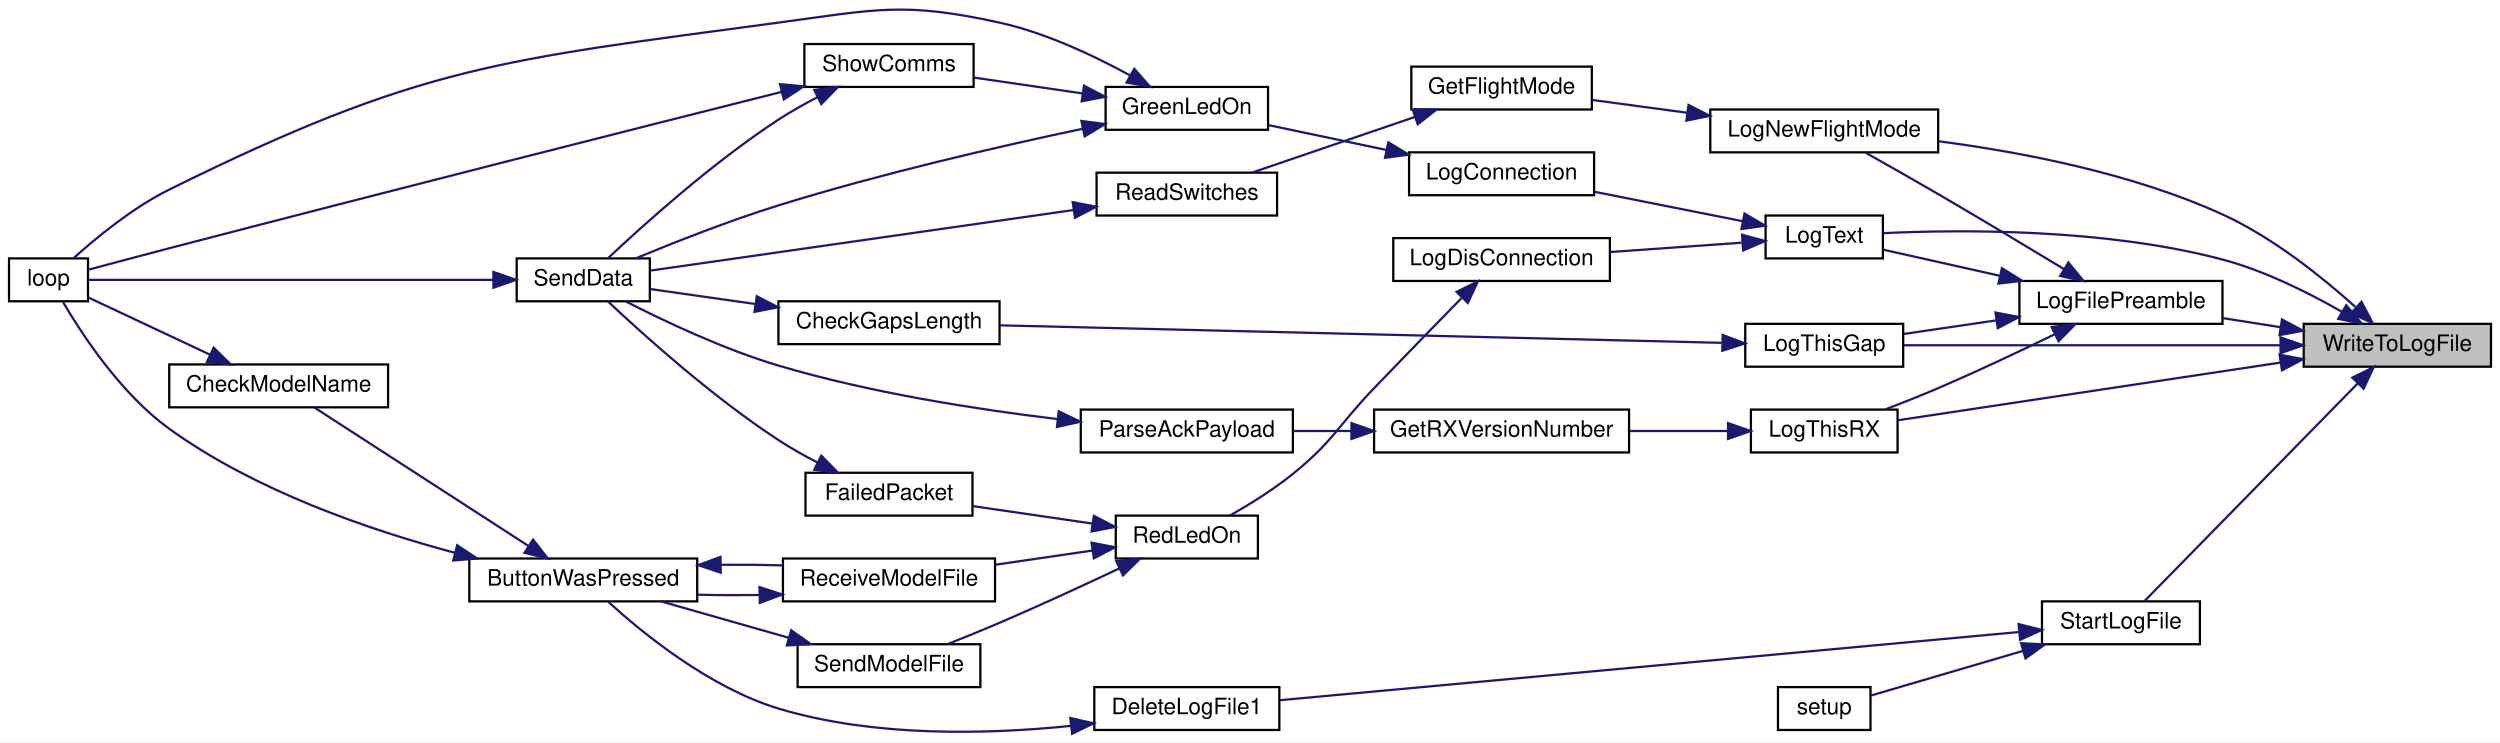
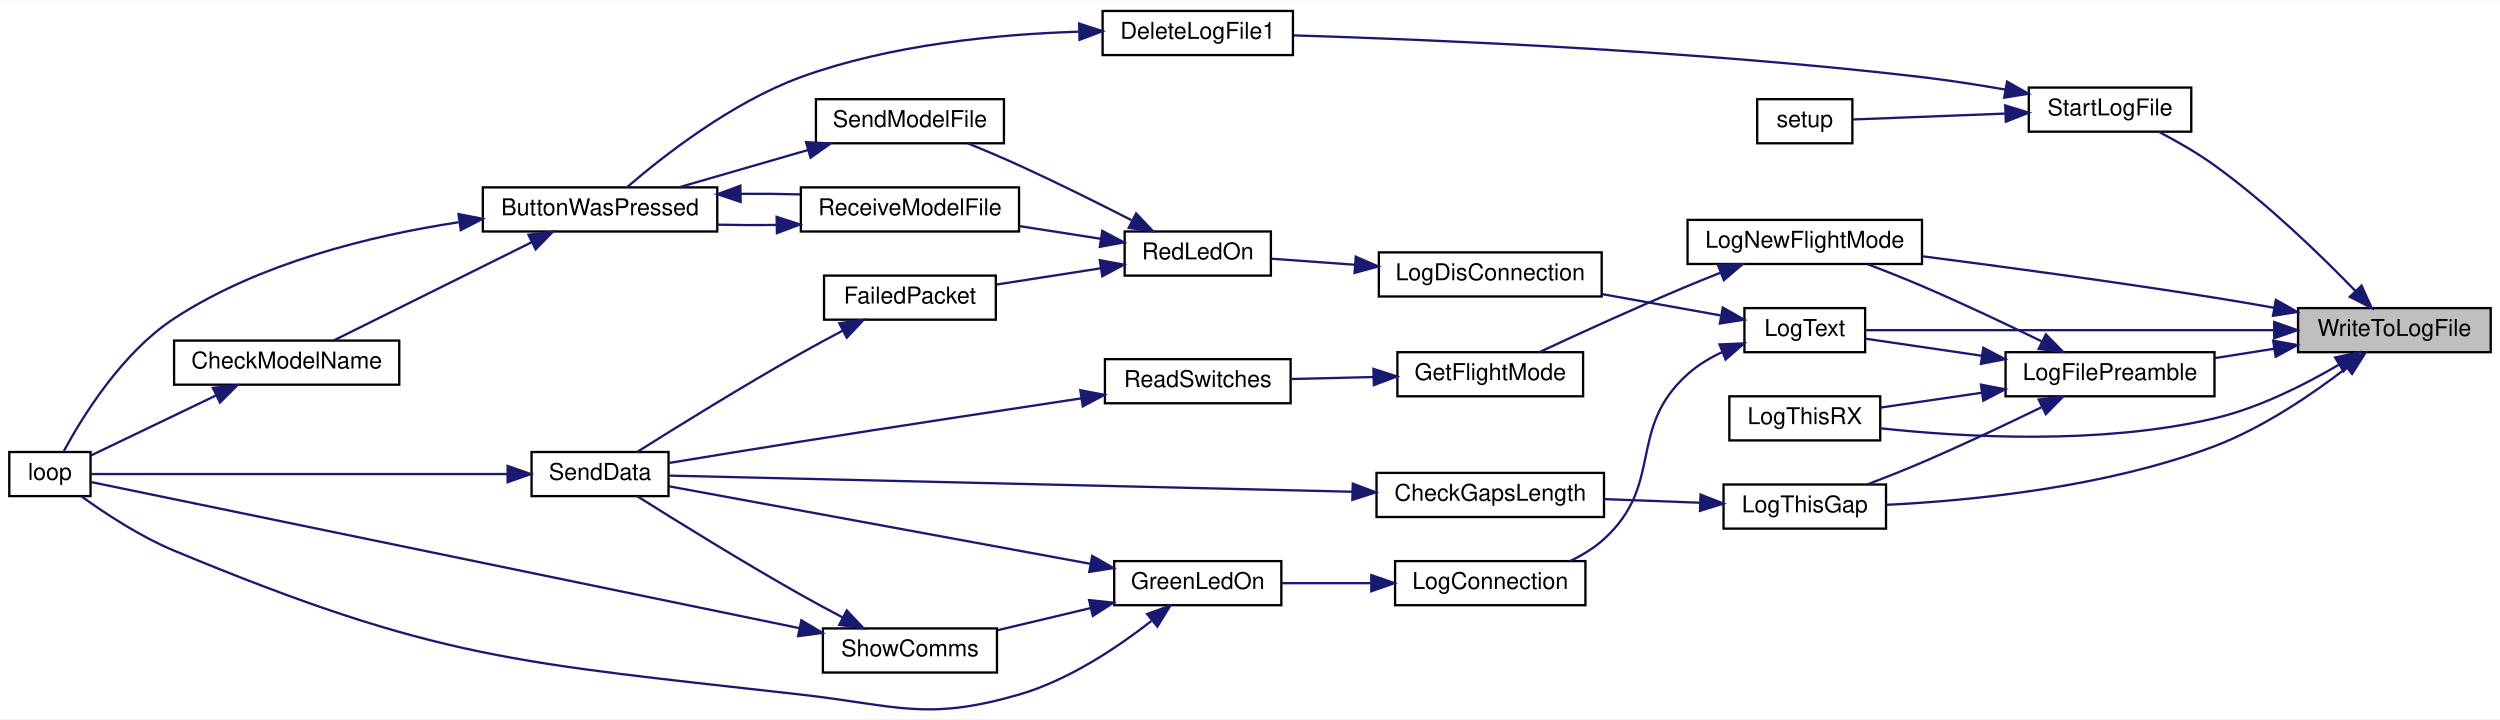
- <svg xmlns="http://www.w3.org/2000/svg" xmlns:xlink="http://www.w3.org/1999/xlink" width="1108pt" height="329pt" viewBox="0.00 0.00 1108.00 328.77">
-   <g id="graph0" class="graph" transform="scale(1 1) rotate(0) translate(4 324.77)">
-     <polygon fill="white" stroke="transparent" points="-4,4 -4,-324.77 1104,-324.77 1104,4 -4,4" />
+ <svg xmlns="http://www.w3.org/2000/svg" xmlns:xlink="http://www.w3.org/1999/xlink" width="1077pt" height="310pt" viewBox="0.00 0.00 1077.00 309.55">
+   <g id="graph0" class="graph" transform="scale(1 1) rotate(0) translate(4 305.55)">
+     <polygon fill="white" stroke="transparent" points="-4,4 -4,-305.55 1073,-305.55 1073,4 -4,4" />
    <g id="node1" class="node">
      <g id="a_node1">
        <a xlink:title=" ">
-           <polygon fill="#bfbfbf" stroke="black" points="1017,-162.36 1017,-181.36 1100,-181.36 1100,-162.36 1017,-162.36" />
-           <text text-anchor="middle" x="1058.5" y="-169.36" font-family="Helvetica,sans-Serif" font-size="10.00">WriteToLogFile</text>
+           <polygon fill="#bfbfbf" stroke="black" points="986,-154.05 986,-173.05 1069,-173.05 1069,-154.05 986,-154.05" />
+           <text text-anchor="middle" x="1027.5" y="-161.05" font-family="Helvetica,sans-Serif" font-size="10.00">WriteToLogFile</text>
        </a>
      </g>
    </g>
    <g id="node2" class="node">
      <g id="a_node2">
        <a xlink:href="_transmitter_code_2src_2main_8cpp.html#a245cf37e2504095132bfcf03f2eeaa93" target="_top" xlink:title=" ">
-           <polygon fill="white" stroke="black" points="891,-181.36 891,-200.36 981,-200.36 981,-181.36 891,-181.36" />
-           <text text-anchor="middle" x="936" y="-188.36" font-family="Helvetica,sans-Serif" font-size="10.00">LogFilePreamble</text>
+           <polygon fill="white" stroke="black" points="860,-135.05 860,-154.05 950,-154.05 950,-135.05 860,-135.05" />
+           <text text-anchor="middle" x="905" y="-142.05" font-family="Helvetica,sans-Serif" font-size="10.00">LogFilePreamble</text>
        </a>
      </g>
    </g>
    <g id="edge1" class="edge">
-       <path fill="none" stroke="midnightblue" d="M1006.82,-179.85C998.26,-181.2 989.43,-182.59 981.06,-183.91" />
-       <polygon fill="midnightblue" stroke="midnightblue" points="1007.37,-183.3 1016.7,-178.29 1006.28,-176.39 1007.37,-183.3" />
+       <path fill="none" stroke="midnightblue" d="M975.82,-155.56C967.26,-154.21 958.43,-152.82 950.06,-151.5" />
+       <polygon fill="midnightblue" stroke="midnightblue" points="975.28,-159.02 985.7,-157.12 976.37,-152.1 975.28,-159.02" />
    </g>
    <g id="node3" class="node">
      <g id="a_node3">
        <a xlink:href="_transmitter_code_2src_2main_8cpp.html#acac3c6cebc71150f10a4ba2f6d047e69" target="_top" xlink:title=" ">
-           <polygon fill="white" stroke="black" points="754,-257.36 754,-276.36 855,-276.36 855,-257.36 754,-257.36" />
-           <text text-anchor="middle" x="804.5" y="-264.36" font-family="Helvetica,sans-Serif" font-size="10.00">LogNewFlightMode</text>
-         </a>
-       </g>
-     </g>
-     <g id="edge34" class="edge">
-       <path fill="none" stroke="midnightblue" d="M1039.86,-188.88C1025.24,-202.04 1003.31,-219.67 981,-229.86 940.92,-248.15 891.53,-257.53 855.36,-262.25" />
-       <polygon fill="midnightblue" stroke="midnightblue" points="1042.61,-191.1 1047.57,-181.74 1037.86,-185.96 1042.61,-191.1" />
+           <polygon fill="white" stroke="black" points="723,-192.05 723,-211.05 824,-211.05 824,-192.05 723,-192.05" />
+           <text text-anchor="middle" x="773.5" y="-199.05" font-family="Helvetica,sans-Serif" font-size="10.00">LogNewFlightMode</text>
+         </a>
+       </g>
+     </g>
+     <g id="edge31" class="edge">
+       <path fill="none" stroke="midnightblue" d="M975.75,-173.17C967.17,-174.7 958.34,-176.22 950,-177.55 907.64,-184.32 859.33,-190.84 824.14,-195.37" />
+       <polygon fill="midnightblue" stroke="midnightblue" points="976.45,-176.6 985.67,-171.38 975.2,-169.71 976.45,-176.6" />
    </g>
    <g id="node8" class="node">
      <g id="a_node8">
        <a xlink:href="_transmitter_code_2src_2main_8cpp.html#a3082155bd493af8377f0384347bdc55b" target="_top" xlink:title=" ">
-           <polygon fill="white" stroke="black" points="778.5,-210.36 778.5,-229.36 830.5,-229.36 830.5,-210.36 778.5,-210.36" />
-           <text text-anchor="middle" x="804.5" y="-217.36" font-family="Helvetica,sans-Serif" font-size="10.00">LogText</text>
-         </a>
-       </g>
-     </g>
-     <g id="edge35" class="edge">
-       <path fill="none" stroke="midnightblue" d="M1033.83,-186.74C1019.2,-195.13 999.7,-204.9 981,-209.86 928.93,-223.65 865.24,-223.18 830.7,-221.55" />
-       <polygon fill="midnightblue" stroke="midnightblue" points="1035.87,-189.6 1042.69,-181.49 1032.3,-183.58 1035.87,-189.6" />
+           <polygon fill="white" stroke="black" points="747.5,-154.05 747.5,-173.05 799.5,-173.05 799.5,-154.05 747.5,-154.05" />
+           <text text-anchor="middle" x="773.5" y="-161.05" font-family="Helvetica,sans-Serif" font-size="10.00">LogText</text>
+         </a>
+       </g>
+     </g>
+     <g id="edge32" class="edge">
+       <path fill="none" stroke="midnightblue" d="M975.44,-163.55C922,-163.55 840.32,-163.55 799.51,-163.55" />
+       <polygon fill="midnightblue" stroke="midnightblue" points="975.73,-167.05 985.73,-163.55 975.73,-160.05 975.73,-167.05" />
    </g>
    <g id="node19" class="node">
      <g id="a_node19">
        <a xlink:href="_transmitter_code_2src_2main_8cpp.html#af9d8a17fec28e4ae948cc53c29406f78" target="_top" xlink:title=" ">
-           <polygon fill="white" stroke="black" points="769.5,-162.36 769.5,-181.36 839.5,-181.36 839.5,-162.36 769.5,-162.36" />
-           <text text-anchor="middle" x="804.5" y="-169.36" font-family="Helvetica,sans-Serif" font-size="10.00">LogThisGap</text>
-         </a>
-       </g>
-     </g>
-     <g id="edge36" class="edge">
-       <path fill="none" stroke="midnightblue" d="M1006.52,-171.86C956.86,-171.86 882.72,-171.86 839.73,-171.86" />
-       <polygon fill="midnightblue" stroke="midnightblue" points="1006.73,-175.36 1016.73,-171.86 1006.73,-168.36 1006.73,-175.36" />
+           <polygon fill="white" stroke="black" points="738.5,-78.05 738.5,-97.05 808.5,-97.05 808.5,-78.05 738.5,-78.05" />
+           <text text-anchor="middle" x="773.5" y="-85.05" font-family="Helvetica,sans-Serif" font-size="10.00">LogThisGap</text>
+         </a>
+       </g>
+     </g>
+     <g id="edge33" class="edge">
+       <path fill="none" stroke="midnightblue" d="M1007.06,-147.42C992.33,-136.08 971.08,-121.56 950,-113.55 903.07,-95.72 844.75,-90.06 808.57,-88.29" />
+       <polygon fill="midnightblue" stroke="midnightblue" points="1004.93,-150.19 1014.94,-153.66 1009.27,-144.7 1004.93,-150.19" />
    </g>
    <g id="node21" class="node">
      <g id="a_node21">
        <a xlink:href="_transmitter_code_2src_2main_8cpp.html#a436844f605001cad62b48d890e11fe2c" target="_top" xlink:title=" ">
-           <polygon fill="white" stroke="black" points="772,-124.36 772,-143.36 837,-143.36 837,-124.36 772,-124.36" />
-           <text text-anchor="middle" x="804.5" y="-131.36" font-family="Helvetica,sans-Serif" font-size="10.00">LogThisRX</text>
-         </a>
-       </g>
-     </g>
-     <g id="edge37" class="edge">
-       <path fill="none" stroke="midnightblue" d="M1006.63,-164.19C955.91,-156.54 879.59,-145.03 837.04,-138.61" />
-       <polygon fill="midnightblue" stroke="midnightblue" points="1006.32,-167.68 1016.73,-165.71 1007.37,-160.76 1006.32,-167.68" />
-     </g>
-     <g id="node24" class="node">
-       <g id="a_node24">
+           <polygon fill="white" stroke="black" points="741,-116.05 741,-135.05 806,-135.05 806,-116.05 741,-116.05" />
+           <text text-anchor="middle" x="773.5" y="-123.05" font-family="Helvetica,sans-Serif" font-size="10.00">LogThisRX</text>
+         </a>
+       </g>
+     </g>
+     <g id="edge34" class="edge">
+       <path fill="none" stroke="midnightblue" d="M1003.48,-148.6C988.82,-140 969.07,-130.03 950,-125.55 900.76,-113.99 841.59,-117.43 806.06,-121.27" />
+       <polygon fill="midnightblue" stroke="midnightblue" points="1001.96,-151.77 1012.32,-153.99 1005.6,-145.8 1001.96,-151.77" />
+     </g>
+     <g id="node22" class="node">
+       <g id="a_node22">
        <a xlink:href="_transmitter_code_2src_2main_8cpp.html#a514afc8dd077db77334696ca719a99b7" target="_top" xlink:title=" ">
-           <polygon fill="white" stroke="black" points="901,-39.36 901,-58.36 971,-58.36 971,-39.36 901,-39.36" />
-           <text text-anchor="middle" x="936" y="-46.36" font-family="Helvetica,sans-Serif" font-size="10.00">StartLogFile</text>
-         </a>
-       </g>
-     </g>
-     <g id="edge38" class="edge">
-       <path fill="none" stroke="midnightblue" d="M1040.87,-154.88C1015.2,-128.68 966.79,-79.26 946.41,-58.46" />
-       <polygon fill="midnightblue" stroke="midnightblue" points="1038.55,-157.51 1048.04,-162.2 1043.55,-152.61 1038.55,-157.51" />
+           <polygon fill="white" stroke="black" points="870,-249.05 870,-268.05 940,-268.05 940,-249.05 870,-249.05" />
+           <text text-anchor="middle" x="905" y="-256.05" font-family="Helvetica,sans-Serif" font-size="10.00">StartLogFile</text>
+         </a>
+       </g>
+     </g>
+     <g id="edge35" class="edge">
+       <path fill="none" stroke="midnightblue" d="M1010.81,-180.33C996.03,-195.58 972.8,-218.15 950,-234.55 942.51,-239.94 933.68,-244.98 925.9,-249.04" />
+       <polygon fill="midnightblue" stroke="midnightblue" points="1013.35,-182.74 1017.73,-173.09 1008.29,-177.9 1013.35,-182.74" />
    </g>
    <g id="edge2" class="edge">
-       <path fill="none" stroke="midnightblue" d="M910.79,-205.6C894.98,-215.18 873.83,-227.88 855,-238.86 844.42,-245.02 832.48,-251.78 822.97,-257.12" />
-       <polygon fill="midnightblue" stroke="midnightblue" points="912.7,-208.54 919.43,-200.36 909.07,-202.55 912.7,-208.54" />
+       <path fill="none" stroke="midnightblue" d="M875.45,-158.77C860.29,-166.15 841.27,-175.15 824,-182.55 816.47,-185.78 808.19,-189.06 800.6,-191.96" />
+       <polygon fill="midnightblue" stroke="midnightblue" points="877.35,-161.73 884.79,-154.19 874.27,-155.45 877.35,-161.73" />
    </g>
    <g id="edge7" class="edge">
-       <path fill="none" stroke="midnightblue" d="M882.01,-202.72C864.32,-206.68 845.42,-210.92 830.84,-214.18" />
-       <polygon fill="midnightblue" stroke="midnightblue" points="883.24,-206.03 892.24,-200.43 881.71,-199.2 883.24,-206.03" />
+       <path fill="none" stroke="midnightblue" d="M849.72,-152.52C832.33,-155.07 813.9,-157.77 799.64,-159.86" />
+       <polygon fill="midnightblue" stroke="midnightblue" points="850.41,-155.95 859.8,-151.04 849.39,-149.02 850.41,-155.95" />
    </g>
    <g id="edge27" class="edge">
-       <path fill="none" stroke="midnightblue" d="M880.81,-182.91C866.89,-180.86 852.29,-178.72 839.7,-176.87" />
-       <polygon fill="midnightblue" stroke="midnightblue" points="880.39,-186.38 890.8,-184.37 881.41,-179.46 880.39,-186.38" />
+       <path fill="none" stroke="midnightblue" d="M875.45,-130.33C860.29,-122.95 841.27,-113.96 824,-106.55 816.47,-103.32 808.19,-100.04 800.6,-97.14" />
+       <polygon fill="midnightblue" stroke="midnightblue" points="874.27,-133.65 884.79,-134.92 877.35,-127.37 874.27,-133.65" />
    </g>
    <g id="edge30" class="edge">
-       <path fill="none" stroke="midnightblue" d="M906.45,-176.64C891.29,-169.26 872.27,-160.26 855,-152.86 847.47,-149.63 839.19,-146.35 831.6,-143.44" />
-       <polygon fill="midnightblue" stroke="midnightblue" points="905.27,-179.96 915.79,-181.22 908.35,-173.67 905.27,-179.96" />
+       <path fill="none" stroke="midnightblue" d="M849.71,-136.58C834.9,-134.41 819.35,-132.13 806.25,-130.21" />
+       <polygon fill="midnightblue" stroke="midnightblue" points="849.39,-140.08 859.8,-138.07 850.41,-133.15 849.39,-140.08" />
    </g>
    <g id="node4" class="node">
      <g id="a_node4">
        <a xlink:href="_transmitter_code_2src_2main_8cpp.html#adf35f0ced7990f813a783d0ecd33bf64" target="_top" xlink:title=" ">
-           <polygon fill="white" stroke="black" points="621.5,-276.36 621.5,-295.36 701.5,-295.36 701.5,-276.36 621.5,-276.36" />
-           <text text-anchor="middle" x="661.5" y="-283.36" font-family="Helvetica,sans-Serif" font-size="10.00">GetFlightMode</text>
+           <polygon fill="white" stroke="black" points="598,-135.05 598,-154.05 678,-154.05 678,-135.05 598,-135.05" />
+           <text text-anchor="middle" x="638" y="-142.05" font-family="Helvetica,sans-Serif" font-size="10.00">GetFlightMode</text>
        </a>
      </g>
    </g>
    <g id="edge3" class="edge">
-       <path fill="none" stroke="midnightblue" d="M743.58,-274.93C729.38,-276.84 714.58,-278.84 701.58,-280.59" />
-       <polygon fill="midnightblue" stroke="midnightblue" points="744.35,-278.36 753.79,-273.55 743.41,-271.42 744.35,-278.36" />
+       <path fill="none" stroke="midnightblue" d="M737.1,-188.25C732.34,-186.38 727.54,-184.45 723,-182.55 700.99,-173.36 676.15,-161.99 659.22,-154.1" />
+       <polygon fill="midnightblue" stroke="midnightblue" points="736.11,-191.62 746.7,-191.97 738.64,-185.09 736.11,-191.62" />
    </g>
    <g id="node5" class="node">
      <g id="a_node5">
        <a xlink:href="_transmitter_code_2src_2main_8cpp.html#ab0af36f3442ad4f2d0b716c14c7d6085" target="_top" xlink:title=" ">
-           <polygon fill="white" stroke="black" points="482,-229.36 482,-248.36 562,-248.36 562,-229.36 482,-229.36" />
-           <text text-anchor="middle" x="522" y="-236.36" font-family="Helvetica,sans-Serif" font-size="10.00">ReadSwitches</text>
+           <polygon fill="white" stroke="black" points="472,-132.05 472,-151.05 552,-151.05 552,-132.05 472,-132.05" />
+           <text text-anchor="middle" x="512" y="-139.05" font-family="Helvetica,sans-Serif" font-size="10.00">ReadSwitches</text>
        </a>
      </g>
    </g>
    <g id="edge4" class="edge">
-       <path fill="none" stroke="midnightblue" d="M623.05,-273.05C600.4,-265.31 572.01,-255.61 551.26,-248.51" />
-       <polygon fill="midnightblue" stroke="midnightblue" points="622.08,-276.42 632.67,-276.34 624.34,-269.8 622.08,-276.42" />
+       <path fill="none" stroke="midnightblue" d="M587.68,-143.36C575.96,-143.07 563.61,-142.78 552.4,-142.5" />
+       <polygon fill="midnightblue" stroke="midnightblue" points="587.68,-146.86 597.77,-143.6 587.85,-139.86 587.68,-146.86" />
    </g>
    <g id="node6" class="node">
      <g id="a_node6">
        <a xlink:href="_radio_functions_8cpp.html#a3d7322e78f097d02d476f17a6306997c" target="_top" xlink:title=" ">
-           <polygon fill="white" stroke="black" points="225,-191.36 225,-210.36 284,-210.36 284,-191.36 225,-191.36" />
-           <text text-anchor="middle" x="254.5" y="-198.36" font-family="Helvetica,sans-Serif" font-size="10.00">SendData</text>
+           <polygon fill="white" stroke="black" points="225,-92.05 225,-111.05 284,-111.05 284,-92.05 225,-92.05" />
+           <text text-anchor="middle" x="254.5" y="-99.05" font-family="Helvetica,sans-Serif" font-size="10.00">SendData</text>
        </a>
      </g>
    </g>
    <g id="edge5" class="edge">
-       <path fill="none" stroke="midnightblue" d="M471.58,-231.78C416.44,-223.89 329.09,-211.39 284.2,-204.96" />
-       <polygon fill="midnightblue" stroke="midnightblue" points="471.43,-235.3 481.82,-233.25 472.42,-228.37 471.43,-235.3" />
+       <path fill="none" stroke="midnightblue" d="M461.7,-134.15C427.75,-129.02 381.62,-121.98 341,-115.55 322.13,-112.56 300.94,-109.09 284.38,-106.36" />
+       <polygon fill="midnightblue" stroke="midnightblue" points="461.41,-137.65 471.82,-135.68 462.45,-130.72 461.41,-137.65" />
    </g>
    <g id="node7" class="node">
      <g id="a_node7">
        <a xlink:href="_transmitter_code_2src_2main_8cpp.html#afe461d27b9c48d5921c00d521181f12f" target="_top" xlink:title=" ">
-           <polygon fill="white" stroke="black" points="0,-191.36 0,-210.36 35,-210.36 35,-191.36 0,-191.36" />
-           <text text-anchor="middle" x="17.5" y="-198.36" font-family="Helvetica,sans-Serif" font-size="10.00">loop</text>
+           <polygon fill="white" stroke="black" points="0,-92.05 0,-111.05 35,-111.05 35,-92.05 0,-92.05" />
+           <text text-anchor="middle" x="17.5" y="-99.05" font-family="Helvetica,sans-Serif" font-size="10.00">loop</text>
        </a>
      </g>
    </g>
    <g id="edge6" class="edge">
-       <path fill="none" stroke="midnightblue" d="M214.49,-200.86C162.39,-200.86 72.37,-200.86 35.25,-200.86" />
-       <polygon fill="midnightblue" stroke="midnightblue" points="214.68,-204.36 224.68,-200.86 214.68,-197.36 214.68,-204.36" />
+       <path fill="none" stroke="midnightblue" d="M214.49,-101.55C162.39,-101.55 72.37,-101.55 35.25,-101.55" />
+       <polygon fill="midnightblue" stroke="midnightblue" points="214.68,-105.05 224.68,-101.55 214.68,-98.05 214.68,-105.05" />
    </g>
    <g id="node9" class="node">
      <g id="a_node9">
        <a xlink:href="_transmitter_code_2src_2main_8cpp.html#a896d9c3f90c2a4c083748097a98bc96b" target="_top" xlink:title=" ">
-           <polygon fill="white" stroke="black" points="620.5,-238.36 620.5,-257.36 702.5,-257.36 702.5,-238.36 620.5,-238.36" />
-           <text text-anchor="middle" x="661.5" y="-245.36" font-family="Helvetica,sans-Serif" font-size="10.00">LogConnection</text>
+           <polygon fill="white" stroke="black" points="597,-45.05 597,-64.05 679,-64.05 679,-45.05 597,-45.05" />
+           <text text-anchor="middle" x="638" y="-52.05" font-family="Helvetica,sans-Serif" font-size="10.00">LogConnection</text>
        </a>
      </g>
    </g>
    <g id="edge8" class="edge">
-       <path fill="none" stroke="midnightblue" d="M768.38,-226.83C748.44,-230.79 723.41,-235.76 702.69,-239.88" />
-       <polygon fill="midnightblue" stroke="midnightblue" points="769.17,-230.24 778.29,-224.86 767.8,-223.38 769.17,-230.24" />
+       <path fill="none" stroke="midnightblue" d="M737.73,-154C732.41,-151.51 727.27,-148.4 723,-144.55 696.73,-120.85 713.15,-97.39 687,-73.55 682.76,-69.69 677.64,-66.57 672.35,-64.06" />
+       <polygon fill="midnightblue" stroke="midnightblue" points="736.79,-157.39 747.37,-157.85 739.38,-150.89 736.79,-157.39" />
    </g>
    <g id="node12" class="node">
      <g id="a_node12">
        <a xlink:href="_transmitter_code_2src_2main_8cpp.html#a01c8a29ed73a0c490282e23e119eca14" target="_top" xlink:title=" ">
-           <polygon fill="white" stroke="black" points="613.5,-200.36 613.5,-219.36 709.5,-219.36 709.5,-200.36 613.5,-200.36" />
-           <text text-anchor="middle" x="661.5" y="-207.36" font-family="Helvetica,sans-Serif" font-size="10.00">LogDisConnection</text>
+           <polygon fill="white" stroke="black" points="590,-178.05 590,-197.05 686,-197.05 686,-178.05 590,-178.05" />
+           <text text-anchor="middle" x="638" y="-185.05" font-family="Helvetica,sans-Serif" font-size="10.00">LogDisConnection</text>
        </a>
      </g>
    </g>
    <g id="edge15" class="edge">
-       <path fill="none" stroke="midnightblue" d="M767.87,-217.33C750.24,-216.08 728.71,-214.55 709.72,-213.2" />
-       <polygon fill="midnightblue" stroke="midnightblue" points="768.07,-220.85 778.29,-218.07 768.56,-213.87 768.07,-220.85" />
+       <path fill="none" stroke="midnightblue" d="M737.11,-169.91C721.5,-172.72 702.92,-176.06 686.16,-179.07" />
+       <polygon fill="midnightblue" stroke="midnightblue" points="738.17,-173.28 747.39,-168.06 736.93,-166.39 738.17,-173.28" />
    </g>
    <g id="node10" class="node">
      <g id="a_node10">
        <a xlink:href="_transmitter_code_2src_2main_8cpp.html#a62e53eb9359c32b666e3386d62c57037" target="_top" xlink:title=" ">
-           <polygon fill="white" stroke="black" points="486,-267.36 486,-286.36 558,-286.36 558,-267.36 486,-267.36" />
-           <text text-anchor="middle" x="522" y="-274.36" font-family="Helvetica,sans-Serif" font-size="10.00">GreenLedOn</text>
+           <polygon fill="white" stroke="black" points="476,-45.05 476,-64.05 548,-64.05 548,-45.05 476,-45.05" />
+           <text text-anchor="middle" x="512" y="-52.05" font-family="Helvetica,sans-Serif" font-size="10.00">GreenLedOn</text>
        </a>
      </g>
    </g>
    <g id="edge9" class="edge">
-       <path fill="none" stroke="midnightblue" d="M610.41,-258.42C593.13,-262.07 574.13,-266.07 558.28,-269.41" />
-       <polygon fill="midnightblue" stroke="midnightblue" points="611.3,-261.81 620.36,-256.32 609.85,-254.96 611.3,-261.81" />
+       <path fill="none" stroke="midnightblue" d="M586.57,-54.55C573.64,-54.55 560.02,-54.55 548.05,-54.55" />
+       <polygon fill="midnightblue" stroke="midnightblue" points="586.74,-58.05 596.74,-54.55 586.74,-51.05 586.74,-58.05" />
    </g>
    <g id="edge11" class="edge">
-       <path fill="none" stroke="midnightblue" d="M475.88,-267.83C439.2,-260.08 386.29,-247.94 341,-233.86 319.12,-227.05 294.8,-217.46 277.71,-210.37" />
-       <polygon fill="midnightblue" stroke="midnightblue" points="475.28,-271.28 485.78,-269.9 476.71,-264.43 475.28,-271.28" />
+       <path fill="none" stroke="midnightblue" d="M465.69,-62.89C413.17,-72.55 328.19,-88.18 284.09,-96.29" />
+       <polygon fill="midnightblue" stroke="midnightblue" points="466.54,-66.29 475.74,-61.04 465.27,-59.4 466.54,-66.29" />
    </g>
    <g id="edge10" class="edge">
-       <path fill="none" stroke="midnightblue" d="M496.63,-291.57C480.82,-300.23 459.43,-310.35 439,-314.86 396.47,-324.23 384.17,-320.66 341,-314.86 217.69,-298.26 182.53,-296.02 71,-240.86 54.77,-232.83 38.58,-219.47 28.56,-210.42" />
-       <polygon fill="midnightblue" stroke="midnightblue" points="498.73,-294.4 505.7,-286.42 495.27,-288.32 498.73,-294.4" />
+       <path fill="none" stroke="midnightblue" d="M492.01,-38.24C477.47,-26.89 456.35,-12.73 435,-6.55 394.87,5.06 382.51,-1.85 341,-6.55 218.66,-20.42 184.72,-21.35 71,-68.55 56.48,-74.58 41.45,-84.46 31.21,-91.85" />
+       <polygon fill="midnightblue" stroke="midnightblue" points="490.18,-41.27 500.15,-44.85 494.59,-35.83 490.18,-41.27" />
    </g>
    <g id="node11" class="node">
      <g id="a_node11">
        <a xlink:href="_transmitter_code_2src_2main_8cpp.html#a5d3a46c21927cf7a3031a1e68e0b7b48" target="_top" xlink:title="SHOW COMMS.">
-           <polygon fill="white" stroke="black" points="352.5,-286.36 352.5,-305.36 427.5,-305.36 427.5,-286.36 352.5,-286.36" />
-           <text text-anchor="middle" x="390" y="-293.36" font-family="Helvetica,sans-Serif" font-size="10.00">ShowComms</text>
+           <polygon fill="white" stroke="black" points="350.5,-16.05 350.5,-35.05 425.5,-35.05 425.5,-16.05 350.5,-16.05" />
+           <text text-anchor="middle" x="388" y="-23.05" font-family="Helvetica,sans-Serif" font-size="10.00">ShowComms</text>
        </a>
      </g>
    </g>
    <g id="edge12" class="edge">
-       <path fill="none" stroke="midnightblue" d="M475.76,-283.47C460,-285.77 442.53,-288.32 427.57,-290.51" />
-       <polygon fill="midnightblue" stroke="midnightblue" points="476.43,-286.91 485.82,-282 475.42,-279.98 476.43,-286.91" />
+       <path fill="none" stroke="midnightblue" d="M465.9,-43.83C452.73,-40.7 438.5,-37.32 425.91,-34.32" />
+       <polygon fill="midnightblue" stroke="midnightblue" points="465.17,-47.26 475.71,-46.16 466.79,-40.44 465.17,-47.26" />
    </g>
    <g id="edge14" class="edge">
-       <path fill="none" stroke="midnightblue" d="M358.34,-281.85C352.45,-278.79 346.43,-275.4 341,-271.86 311.59,-252.66 280.79,-224.87 265.43,-210.41" />
-       <polygon fill="midnightblue" stroke="midnightblue" points="356.88,-285.03 367.39,-286.35 360,-278.76 356.88,-285.03" />
+       <path fill="none" stroke="midnightblue" d="M358.99,-39.79C353.01,-42.93 346.77,-46.3 341,-49.55 315.88,-63.72 287.39,-81.38 270.46,-92.04" />
+       <polygon fill="midnightblue" stroke="midnightblue" points="360.79,-42.8 368.05,-35.08 357.56,-36.59 360.79,-42.8" />
    </g>
    <g id="edge13" class="edge">
-       <path fill="none" stroke="midnightblue" d="M342.37,-284.15C280.36,-268.55 167.35,-239.97 71,-214.86 58.95,-211.71 45.37,-208.09 35.04,-205.32" />
-       <polygon fill="midnightblue" stroke="midnightblue" points="341.69,-287.59 352.24,-286.63 343.4,-280.8 341.69,-287.59" />
+       <path fill="none" stroke="midnightblue" d="M340.44,-35.15C257.76,-52.21 88.96,-87.02 35.28,-98.09" />
+       <polygon fill="midnightblue" stroke="midnightblue" points="341.23,-38.56 350.32,-33.12 339.82,-31.71 341.23,-38.56" />
    </g>
    <g id="node13" class="node">
      <g id="a_node13">
        <a xlink:href="_transmitter_code_2src_2main_8cpp.html#a7d34cec6e8edc20c8b50424e15dcc7c7" target="_top" xlink:title=" ">
-           <polygon fill="white" stroke="black" points="490.5,-77.36 490.5,-96.36 553.5,-96.36 553.5,-77.36 490.5,-77.36" />
-           <text text-anchor="middle" x="522" y="-84.36" font-family="Helvetica,sans-Serif" font-size="10.00">RedLedOn</text>
+           <polygon fill="white" stroke="black" points="480.5,-187.05 480.5,-206.05 543.5,-206.05 543.5,-187.05 480.5,-187.05" />
+           <text text-anchor="middle" x="512" y="-194.05" font-family="Helvetica,sans-Serif" font-size="10.00">RedLedOn</text>
        </a>
      </g>
    </g>
    <g id="edge16" class="edge">
-       <path fill="none" stroke="midnightblue" d="M643.73,-192.75C632.68,-181.46 617.93,-166.32 605,-152.86 588.88,-136.08 587.1,-129.48 569,-114.86 560.42,-107.92 549.98,-101.43 541.21,-96.45" />
-       <polygon fill="midnightblue" stroke="midnightblue" points="641.54,-195.52 651.03,-200.21 646.54,-190.62 641.54,-195.52" />
+       <path fill="none" stroke="midnightblue" d="M579.47,-191.73C567.1,-192.62 554.49,-193.54 543.62,-194.33" />
+       <polygon fill="midnightblue" stroke="midnightblue" points="580.05,-195.19 589.77,-190.98 579.54,-188.21 580.05,-195.19" />
    </g>
    <g id="node14" class="node">
      <g id="a_node14">
        <a xlink:href="_transmitter_code_2src_2main_8cpp.html#a783a0141bea15d8539730afd4b3b06a3" target="_top" xlink:title=" ">
-           <polygon fill="white" stroke="black" points="353,-96.36 353,-115.36 427,-115.36 427,-96.36 353,-96.36" />
-           <text text-anchor="middle" x="390" y="-103.36" font-family="Helvetica,sans-Serif" font-size="10.00">FailedPacket</text>
+           <polygon fill="white" stroke="black" points="351,-168.05 351,-187.05 425,-187.05 425,-168.05 351,-168.05" />
+           <text text-anchor="middle" x="388" y="-175.05" font-family="Helvetica,sans-Serif" font-size="10.00">FailedPacket</text>
        </a>
      </g>
    </g>
    <g id="edge17" class="edge">
-       <path fill="none" stroke="midnightblue" d="M480.01,-92.85C463.04,-95.33 443.54,-98.18 427.12,-100.58" />
-       <polygon fill="midnightblue" stroke="midnightblue" points="480.8,-96.27 490.19,-91.36 479.79,-89.34 480.8,-96.27" />
+       <path fill="none" stroke="midnightblue" d="M470.05,-190.17C455.6,-187.92 439.46,-185.41 425.42,-183.22" />
+       <polygon fill="midnightblue" stroke="midnightblue" points="469.79,-193.68 480.21,-191.76 470.87,-186.76 469.79,-193.68" />
    </g>
    <g id="node15" class="node">
      <g id="a_node15">
        <a xlink:href="_transmitter_code_2src_2main_8cpp.html#ab7c9edf843c732d7fe296564f39bc0dc" target="_top" xlink:title="RECEIVE A MODEL FILE.">
-           <polygon fill="white" stroke="black" points="343,-58.36 343,-77.36 437,-77.36 437,-58.36 343,-58.36" />
-           <text text-anchor="middle" x="390" y="-65.36" font-family="Helvetica,sans-Serif" font-size="10.00">ReceiveModelFile</text>
+           <polygon fill="white" stroke="black" points="341,-206.05 341,-225.05 435,-225.05 435,-206.05 341,-206.05" />
+           <text text-anchor="middle" x="388" y="-213.05" font-family="Helvetica,sans-Serif" font-size="10.00">ReceiveModelFile</text>
        </a>
      </g>
    </g>
    <g id="edge19" class="edge">
-       <path fill="none" stroke="midnightblue" d="M480.12,-80.88C466.46,-78.88 451.14,-76.65 437.11,-74.6" />
-       <polygon fill="midnightblue" stroke="midnightblue" points="479.79,-84.37 490.19,-82.35 480.8,-77.44 479.79,-84.37" />
+       <path fill="none" stroke="midnightblue" d="M470.19,-202.91C458.9,-204.66 446.57,-206.59 435,-208.39" />
+       <polygon fill="midnightblue" stroke="midnightblue" points="470.87,-206.34 480.21,-201.35 469.79,-199.43 470.87,-206.34" />
    </g>
    <g id="node18" class="node">
      <g id="a_node18">
        <a xlink:href="_transmitter_code_2src_2main_8cpp.html#a58c67a975068930341f0663e0a08c9d3" target="_top" xlink:title="SEND A MODEL FILE.">
-           <polygon fill="white" stroke="black" points="349.5,-20.36 349.5,-39.36 430.5,-39.36 430.5,-20.36 349.5,-20.36" />
-           <text text-anchor="middle" x="390" y="-27.36" font-family="Helvetica,sans-Serif" font-size="10.00">SendModelFile</text>
+           <polygon fill="white" stroke="black" points="347.5,-244.05 347.5,-263.05 428.5,-263.05 428.5,-244.05 347.5,-244.05" />
+           <text text-anchor="middle" x="388" y="-251.05" font-family="Helvetica,sans-Serif" font-size="10.00">SendModelFile</text>
        </a>
      </g>
    </g>
    <g id="edge25" class="edge">
-       <path fill="none" stroke="midnightblue" d="M492.11,-72.98C476.48,-65.6 456.79,-56.49 439,-48.86 431.59,-45.67 423.45,-42.38 416.02,-39.45" />
-       <polygon fill="midnightblue" stroke="midnightblue" points="490.72,-76.19 501.26,-77.32 493.73,-69.87 490.72,-76.19" />
+       <path fill="none" stroke="midnightblue" d="M483.46,-210.92C469.13,-218.24 451.25,-227.14 435,-234.55 427.92,-237.78 420.14,-241.08 413.02,-244.01" />
+       <polygon fill="midnightblue" stroke="midnightblue" points="485.46,-213.83 492.75,-206.14 482.26,-207.6 485.46,-213.83" />
    </g>
    <g id="edge18" class="edge">
-       <path fill="none" stroke="midnightblue" d="M358.34,-119.87C352.45,-122.92 346.43,-126.31 341,-129.86 311.59,-149.05 280.79,-176.84 265.43,-191.3" />
-       <polygon fill="midnightblue" stroke="midnightblue" points="360,-122.95 367.39,-115.36 356.88,-116.68 360,-122.95" />
+       <path fill="none" stroke="midnightblue" d="M358.99,-163.31C353.01,-160.17 346.77,-156.8 341,-153.55 315.88,-139.38 287.39,-121.72 270.46,-111.06" />
+       <polygon fill="midnightblue" stroke="midnightblue" points="357.56,-166.51 368.05,-168.02 360.79,-160.3 357.56,-166.51" />
    </g>
    <g id="node16" class="node">
      <g id="a_node16">
        <a xlink:href="_transmitter_code_2src_2main_8cpp.html#a8e7ccbf842764fd85cc578be263f7202" target="_top" xlink:title=" ">
-           <polygon fill="white" stroke="black" points="204,-58.36 204,-77.36 305,-77.36 305,-58.36 204,-58.36" />
-           <text text-anchor="middle" x="254.5" y="-65.36" font-family="Helvetica,sans-Serif" font-size="10.00">ButtonWasPressed</text>
+           <polygon fill="white" stroke="black" points="204,-206.05 204,-225.05 305,-225.05 305,-206.05 204,-206.05" />
+           <text text-anchor="middle" x="254.5" y="-213.05" font-family="Helvetica,sans-Serif" font-size="10.00">ButtonWasPressed</text>
        </a>
      </g>
    </g>
    <g id="edge20" class="edge">
-       <path fill="none" stroke="midnightblue" d="M332.61,-61.18C323.57,-61.05 314.26,-61.09 305.38,-61.3" />
-       <polygon fill="midnightblue" stroke="midnightblue" points="332.61,-64.68 342.68,-61.4 332.76,-57.68 332.61,-64.68" />
+       <path fill="none" stroke="midnightblue" d="M330.45,-208.86C321.99,-208.75 313.32,-208.79 305.01,-208.99" />
+       <polygon fill="midnightblue" stroke="midnightblue" points="330.57,-212.36 340.64,-209.07 330.71,-205.36 330.57,-212.36" />
    </g>
    <g id="edge23" class="edge">
-       <path fill="none" stroke="midnightblue" d="M197.5,-79.92C159.29,-90.1 108.93,-107.47 71,-134.86 49.63,-150.28 32.36,-176.65 23.98,-190.94" />
-       <polygon fill="midnightblue" stroke="midnightblue" points="198.62,-83.25 207.43,-77.37 196.88,-76.47 198.62,-83.25" />
+       <path fill="none" stroke="midnightblue" d="M193.59,-210.04C155.91,-204.28 107.67,-192.53 71,-168.55 48.49,-153.83 31.45,-126.18 23.48,-111.42" />
+       <polygon fill="midnightblue" stroke="midnightblue" points="193.52,-213.56 203.91,-211.51 194.51,-206.63 193.52,-213.56" />
    </g>
    <g id="edge24" class="edge">
-       <path fill="none" stroke="midnightblue" d="M315.55,-74.58C324.65,-74.66 333.93,-74.57 342.68,-74.32" />
-       <polygon fill="midnightblue" stroke="midnightblue" points="315.43,-71.07 305.38,-74.41 315.32,-78.07 315.43,-71.07" />
+       <path fill="none" stroke="midnightblue" d="M315.29,-222.28C323.79,-222.35 332.44,-222.27 340.64,-222.03" />
+       <polygon fill="midnightblue" stroke="midnightblue" points="315.07,-218.77 305.01,-222.11 314.96,-225.77 315.07,-218.77" />
    </g>
    <g id="node17" class="node">
      <g id="a_node17">
        <a xlink:href="_transmitter_code_2src_2main_8cpp.html#a984cb52354a84c45e9e41f396a1c5e92" target="_top" xlink:title=" ">
-           <polygon fill="white" stroke="black" points="71,-144.36 71,-163.36 168,-163.36 168,-144.36 71,-144.36" />
-           <text text-anchor="middle" x="119.5" y="-151.36" font-family="Helvetica,sans-Serif" font-size="10.00">CheckModelName</text>
+           <polygon fill="white" stroke="black" points="71,-140.05 71,-159.05 168,-159.05 168,-140.05 71,-140.05" />
+           <text text-anchor="middle" x="119.5" y="-147.05" font-family="Helvetica,sans-Serif" font-size="10.00">CheckModelName</text>
        </a>
      </g>
    </g>
    <g id="edge21" class="edge">
-       <path fill="none" stroke="midnightblue" d="M230.2,-82.92C202.85,-100.61 158.32,-129.4 135.31,-144.28" />
-       <polygon fill="midnightblue" stroke="midnightblue" points="232.26,-85.76 238.76,-77.39 228.46,-79.88 232.26,-85.76" />
+       <path fill="none" stroke="midnightblue" d="M224.93,-201.37C199.25,-188.63 162.23,-170.26 139.86,-159.16" />
+       <polygon fill="midnightblue" stroke="midnightblue" points="223.65,-204.64 234.16,-205.95 226.76,-198.37 223.65,-204.64" />
    </g>
    <g id="edge22" class="edge">
-       <path fill="none" stroke="midnightblue" d="M88.98,-167.73C71.38,-176 49.7,-186.19 35.07,-193.07" />
-       <polygon fill="midnightblue" stroke="midnightblue" points="90.7,-170.79 98.26,-163.37 87.72,-164.45 90.7,-170.79" />
+       <path fill="none" stroke="midnightblue" d="M88.98,-135.38C71.38,-126.94 49.7,-116.53 35.07,-109.5" />
+       <polygon fill="midnightblue" stroke="midnightblue" points="87.73,-138.67 98.26,-139.84 90.76,-132.35 87.73,-138.67" />
    </g>
    <g id="edge26" class="edge">
-       <path fill="none" stroke="midnightblue" d="M345.47,-42.25C327.19,-47.45 306.25,-53.41 289.18,-58.27" />
-       <polygon fill="midnightblue" stroke="midnightblue" points="346.65,-45.55 355.31,-39.44 344.74,-38.82 346.65,-45.55" />
+       <path fill="none" stroke="midnightblue" d="M344.12,-241.16C326.11,-235.96 305.49,-230 288.67,-225.14" />
+       <polygon fill="midnightblue" stroke="midnightblue" points="343.24,-244.55 353.82,-243.96 345.18,-237.82 343.24,-244.55" />
    </g>
    <g id="node20" class="node">
      <g id="a_node20">
        <a xlink:href="_transmitter_code_2src_2main_8cpp.html#aa60c9cac090f6965b4223d5caf84e2f1" target="_top" xlink:title=" ">
-           <polygon fill="white" stroke="black" points="341,-172.36 341,-191.36 439,-191.36 439,-172.36 341,-172.36" />
-           <text text-anchor="middle" x="390" y="-179.36" font-family="Helvetica,sans-Serif" font-size="10.00">CheckGapsLength</text>
+           <polygon fill="white" stroke="black" points="589,-83.05 589,-102.05 687,-102.05 687,-83.05 589,-83.05" />
+           <text text-anchor="middle" x="638" y="-90.05" font-family="Helvetica,sans-Serif" font-size="10.00">CheckGapsLength</text>
        </a>
      </g>
    </g>
    <g id="edge28" class="edge">
-       <path fill="none" stroke="midnightblue" d="M758.94,-172.94C680.81,-174.83 519.8,-178.73 439.19,-180.69" />
-       <polygon fill="midnightblue" stroke="midnightblue" points="759.48,-176.42 769.39,-172.68 759.31,-169.43 759.48,-176.42" />
+       <path fill="none" stroke="midnightblue" d="M728.22,-89.21C715.02,-89.7 700.5,-90.25 687.07,-90.75" />
+       <polygon fill="midnightblue" stroke="midnightblue" points="728.6,-92.7 738.47,-88.83 728.34,-85.7 728.6,-92.7" />
    </g>
    <g id="edge29" class="edge">
-       <path fill="none" stroke="midnightblue" d="M330.86,-190.13C314.7,-192.43 297.86,-194.83 284.2,-196.77" />
-       <polygon fill="midnightblue" stroke="midnightblue" points="331.4,-193.59 340.8,-188.72 330.41,-186.66 331.4,-193.59" />
-     </g>
-     <g id="node22" class="node">
-       <g id="a_node22">
-         <a xlink:href="_transmitter_code_2src_2main_8cpp.html#a4f813935d8fe58355228cbbf25e12f96" target="_top" xlink:title=" ">
-           <polygon fill="white" stroke="black" points="605,-124.36 605,-143.36 718,-143.36 718,-124.36 605,-124.36" />
-           <text text-anchor="middle" x="661.5" y="-131.36" font-family="Helvetica,sans-Serif" font-size="10.00">GetRXVersionNumber</text>
-         </a>
-       </g>
-     </g>
-     <g id="edge31" class="edge">
-       <path fill="none" stroke="midnightblue" d="M761.78,-133.86C748.1,-133.86 732.68,-133.86 718.14,-133.86" />
-       <polygon fill="midnightblue" stroke="midnightblue" points="761.86,-137.36 771.86,-133.86 761.86,-130.36 761.86,-137.36" />
+       <path fill="none" stroke="midnightblue" d="M578.66,-93.93C495.71,-95.88 346.84,-99.4 284.35,-100.87" />
+       <polygon fill="midnightblue" stroke="midnightblue" points="578.77,-97.43 588.68,-93.69 578.6,-90.43 578.77,-97.43" />
    </g>
    <g id="node23" class="node">
      <g id="a_node23">
-         <a xlink:href="_transmitter_code_2src_2main_8cpp.html#a230e862a4da0f66746b6b3afba6bd77a" target="_top" xlink:title=" ">
-           <polygon fill="white" stroke="black" points="475,-124.36 475,-143.36 569,-143.36 569,-124.36 475,-124.36" />
-           <text text-anchor="middle" x="522" y="-131.36" font-family="Helvetica,sans-Serif" font-size="10.00">ParseAckPayload</text>
-         </a>
-       </g>
-     </g>
-     <g id="edge32" class="edge">
-       <path fill="none" stroke="midnightblue" d="M594.81,-133.86C586.1,-133.86 577.33,-133.86 569.05,-133.86" />
-       <polygon fill="midnightblue" stroke="midnightblue" points="594.97,-137.36 604.97,-133.86 594.97,-130.36 594.97,-137.36" />
-     </g>
-     <g id="edge33" class="edge">
-       <path fill="none" stroke="midnightblue" d="M464.49,-139.17C428.6,-143.46 381.46,-150.83 341,-162.86 316.71,-170.08 290.27,-182.61 273.33,-191.3" />
-       <polygon fill="midnightblue" stroke="midnightblue" points="465.24,-142.6 474.77,-137.98 464.44,-135.65 465.24,-142.6" />
-     </g>
-     <g id="node25" class="node">
-       <g id="a_node25">
        <a xlink:href="_transmitter_code_2src_2main_8cpp.html#adb5aacd8adab39f57e32a80cf537a989" target="_top" xlink:title=" ">
-           <polygon fill="white" stroke="black" points="481,-1.36 481,-20.36 563,-20.36 563,-1.36 481,-1.36" />
-           <text text-anchor="middle" x="522" y="-8.36" font-family="Helvetica,sans-Serif" font-size="10.00">DeleteLogFile1</text>
-         </a>
-       </g>
-     </g>
-     <g id="edge39" class="edge">
-       <path fill="none" stroke="midnightblue" d="M890.62,-44.76C809.96,-37.32 640.5,-21.69 563.1,-14.55" />
-       <polygon fill="midnightblue" stroke="midnightblue" points="890.65,-48.28 900.93,-45.71 891.3,-41.31 890.65,-48.28" />
-     </g>
-     <g id="node26" class="node">
-       <g id="a_node26">
+           <polygon fill="white" stroke="black" points="471,-282.05 471,-301.05 553,-301.05 553,-282.05 471,-282.05" />
+           <text text-anchor="middle" x="512" y="-289.05" font-family="Helvetica,sans-Serif" font-size="10.00">DeleteLogFile1</text>
+         </a>
+       </g>
+     </g>
+     <g id="edge36" class="edge">
+       <path fill="none" stroke="midnightblue" d="M859.92,-267.18C848.28,-269.21 835.7,-271.17 824,-272.55 727.3,-283.93 612.83,-288.7 553.39,-290.53" />
+       <polygon fill="midnightblue" stroke="midnightblue" points="860.64,-270.6 869.87,-265.39 859.4,-263.71 860.64,-270.6" />
+     </g>
+     <g id="node24" class="node">
+       <g id="a_node24">
        <a xlink:href="_transmitter_code_2src_2main_8cpp.html#a4fc01d736fe50cf5b977f755b675f11d" target="_top" xlink:title=" ">
-           <polygon fill="white" stroke="black" points="784,-1.36 784,-20.36 825,-20.36 825,-1.36 784,-1.36" />
-           <text text-anchor="middle" x="804.5" y="-8.36" font-family="Helvetica,sans-Serif" font-size="10.00">setup</text>
-         </a>
-       </g>
-     </g>
-     <g id="edge41" class="edge">
-       <path fill="none" stroke="midnightblue" d="M892.57,-36.41C869.91,-29.76 843.08,-21.88 825.26,-16.65" />
-       <polygon fill="midnightblue" stroke="midnightblue" points="891.74,-39.81 902.32,-39.27 893.71,-33.09 891.74,-39.81" />
-     </g>
-     <g id="edge40" class="edge">
-       <path fill="none" stroke="midnightblue" d="M470.72,-3.18C433.98,0.6 383.38,1.97 341,-10.86 310.27,-20.16 280.48,-44.56 265.51,-58.23" />
-       <polygon fill="midnightblue" stroke="midnightblue" points="470.37,-6.66 480.7,-4.3 471.16,0.29 470.37,-6.66" />
+           <polygon fill="white" stroke="black" points="753,-244.05 753,-263.05 794,-263.05 794,-244.05 753,-244.05" />
+           <text text-anchor="middle" x="773.5" y="-251.05" font-family="Helvetica,sans-Serif" font-size="10.00">setup</text>
+         </a>
+       </g>
+     </g>
+     <g id="edge38" class="edge">
+       <path fill="none" stroke="midnightblue" d="M859.71,-256.84C837.43,-255.98 811.56,-254.98 794.22,-254.31" />
+       <polygon fill="midnightblue" stroke="midnightblue" points="859.85,-260.35 869.98,-257.24 860.12,-253.35 859.85,-260.35" />
+     </g>
+     <g id="edge37" class="edge">
+       <path fill="none" stroke="midnightblue" d="M460.63,-292.12C426.03,-291.03 379.56,-286.61 341,-272.55 311.17,-261.67 281.48,-238.36 266.17,-225.17" />
+       <polygon fill="midnightblue" stroke="midnightblue" points="460.89,-295.62 470.97,-292.35 461.05,-288.62 460.89,-295.62" />
    </g>
  </g>
</svg>
